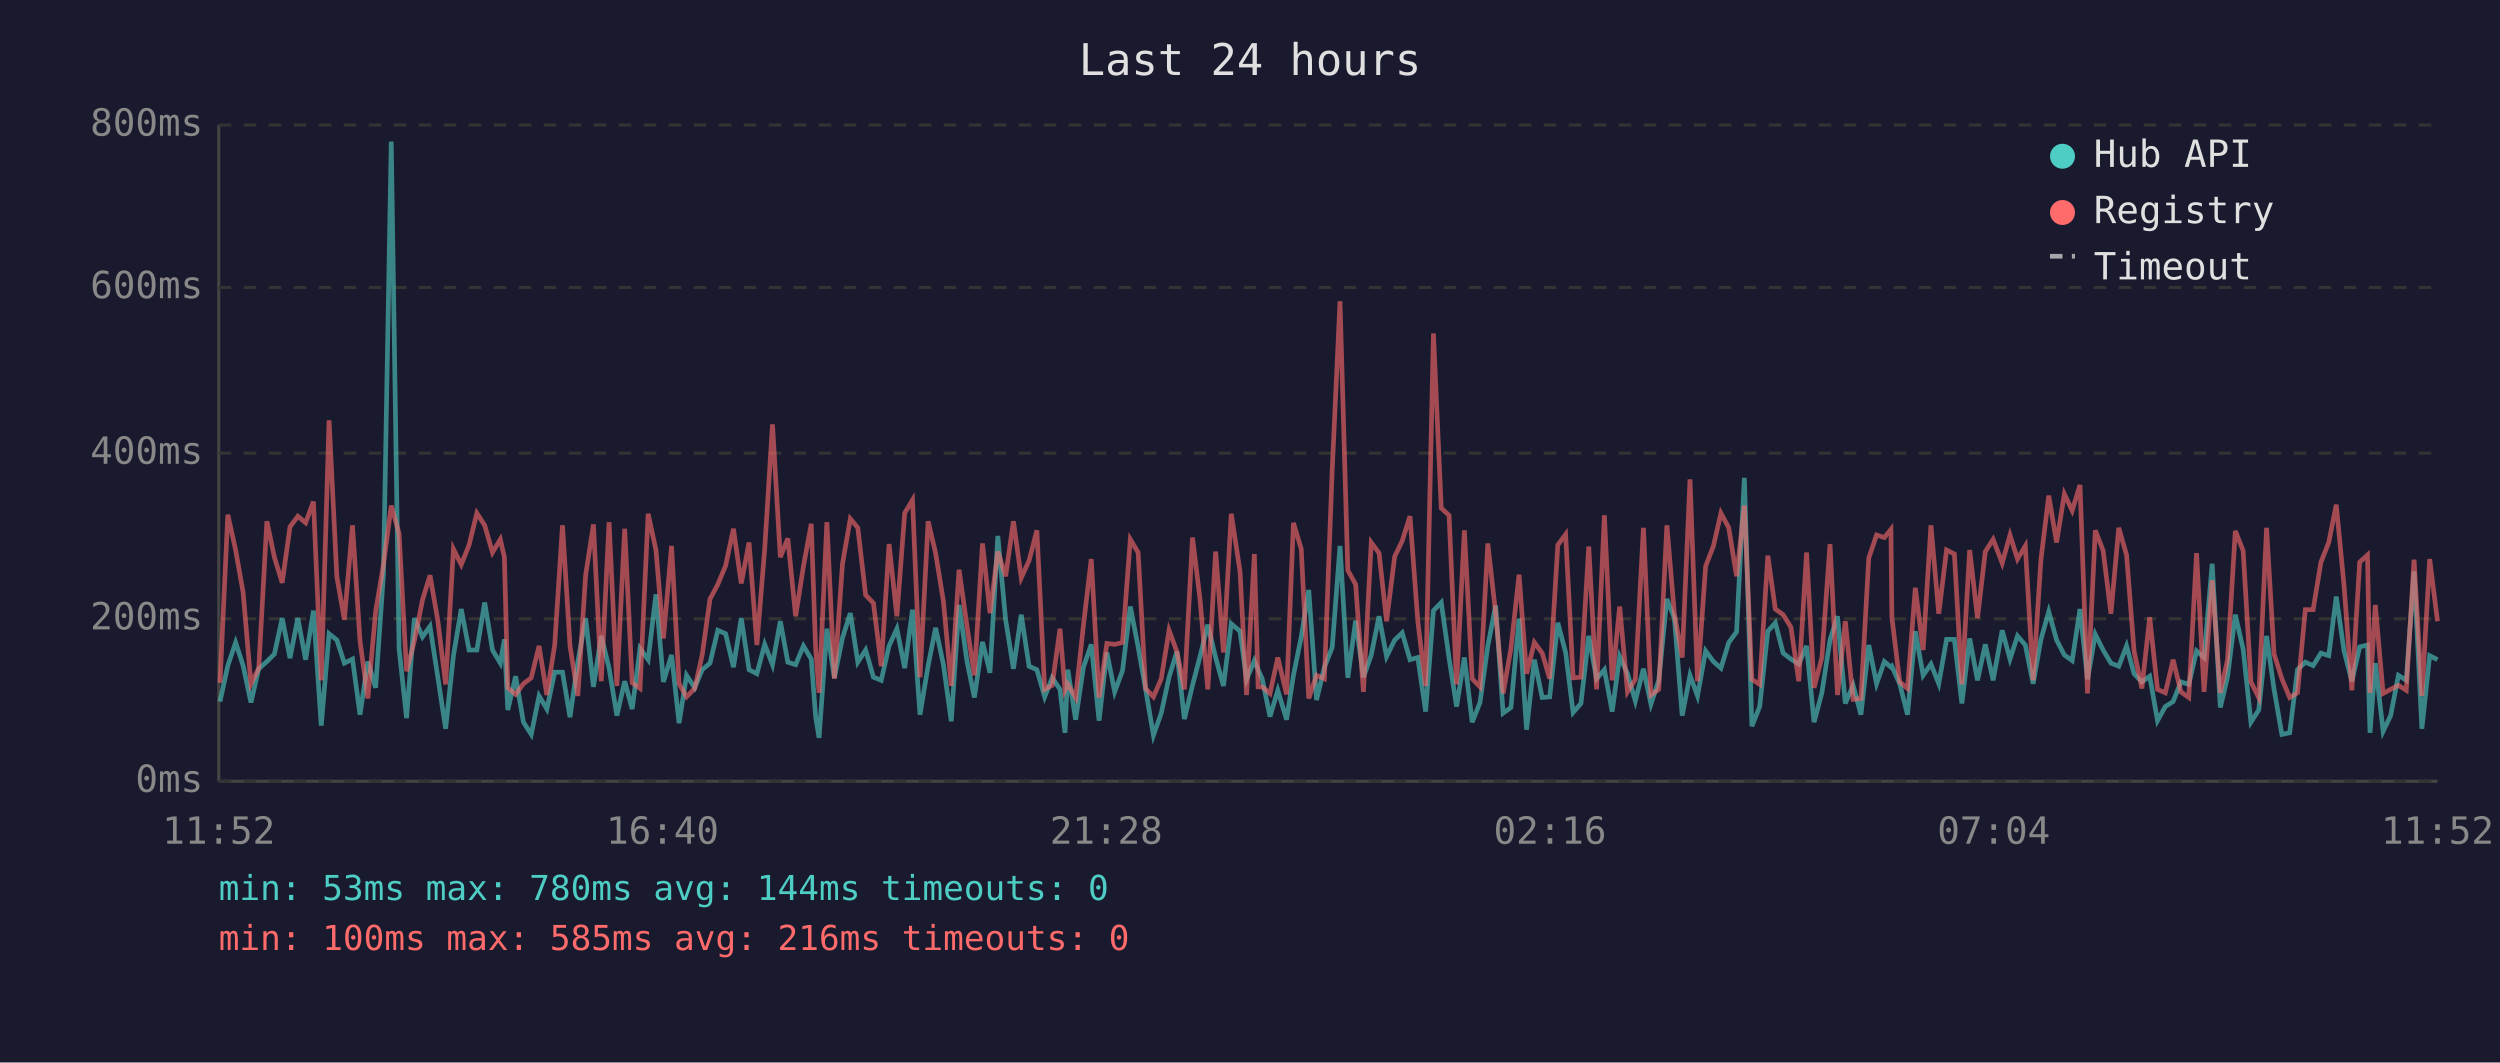
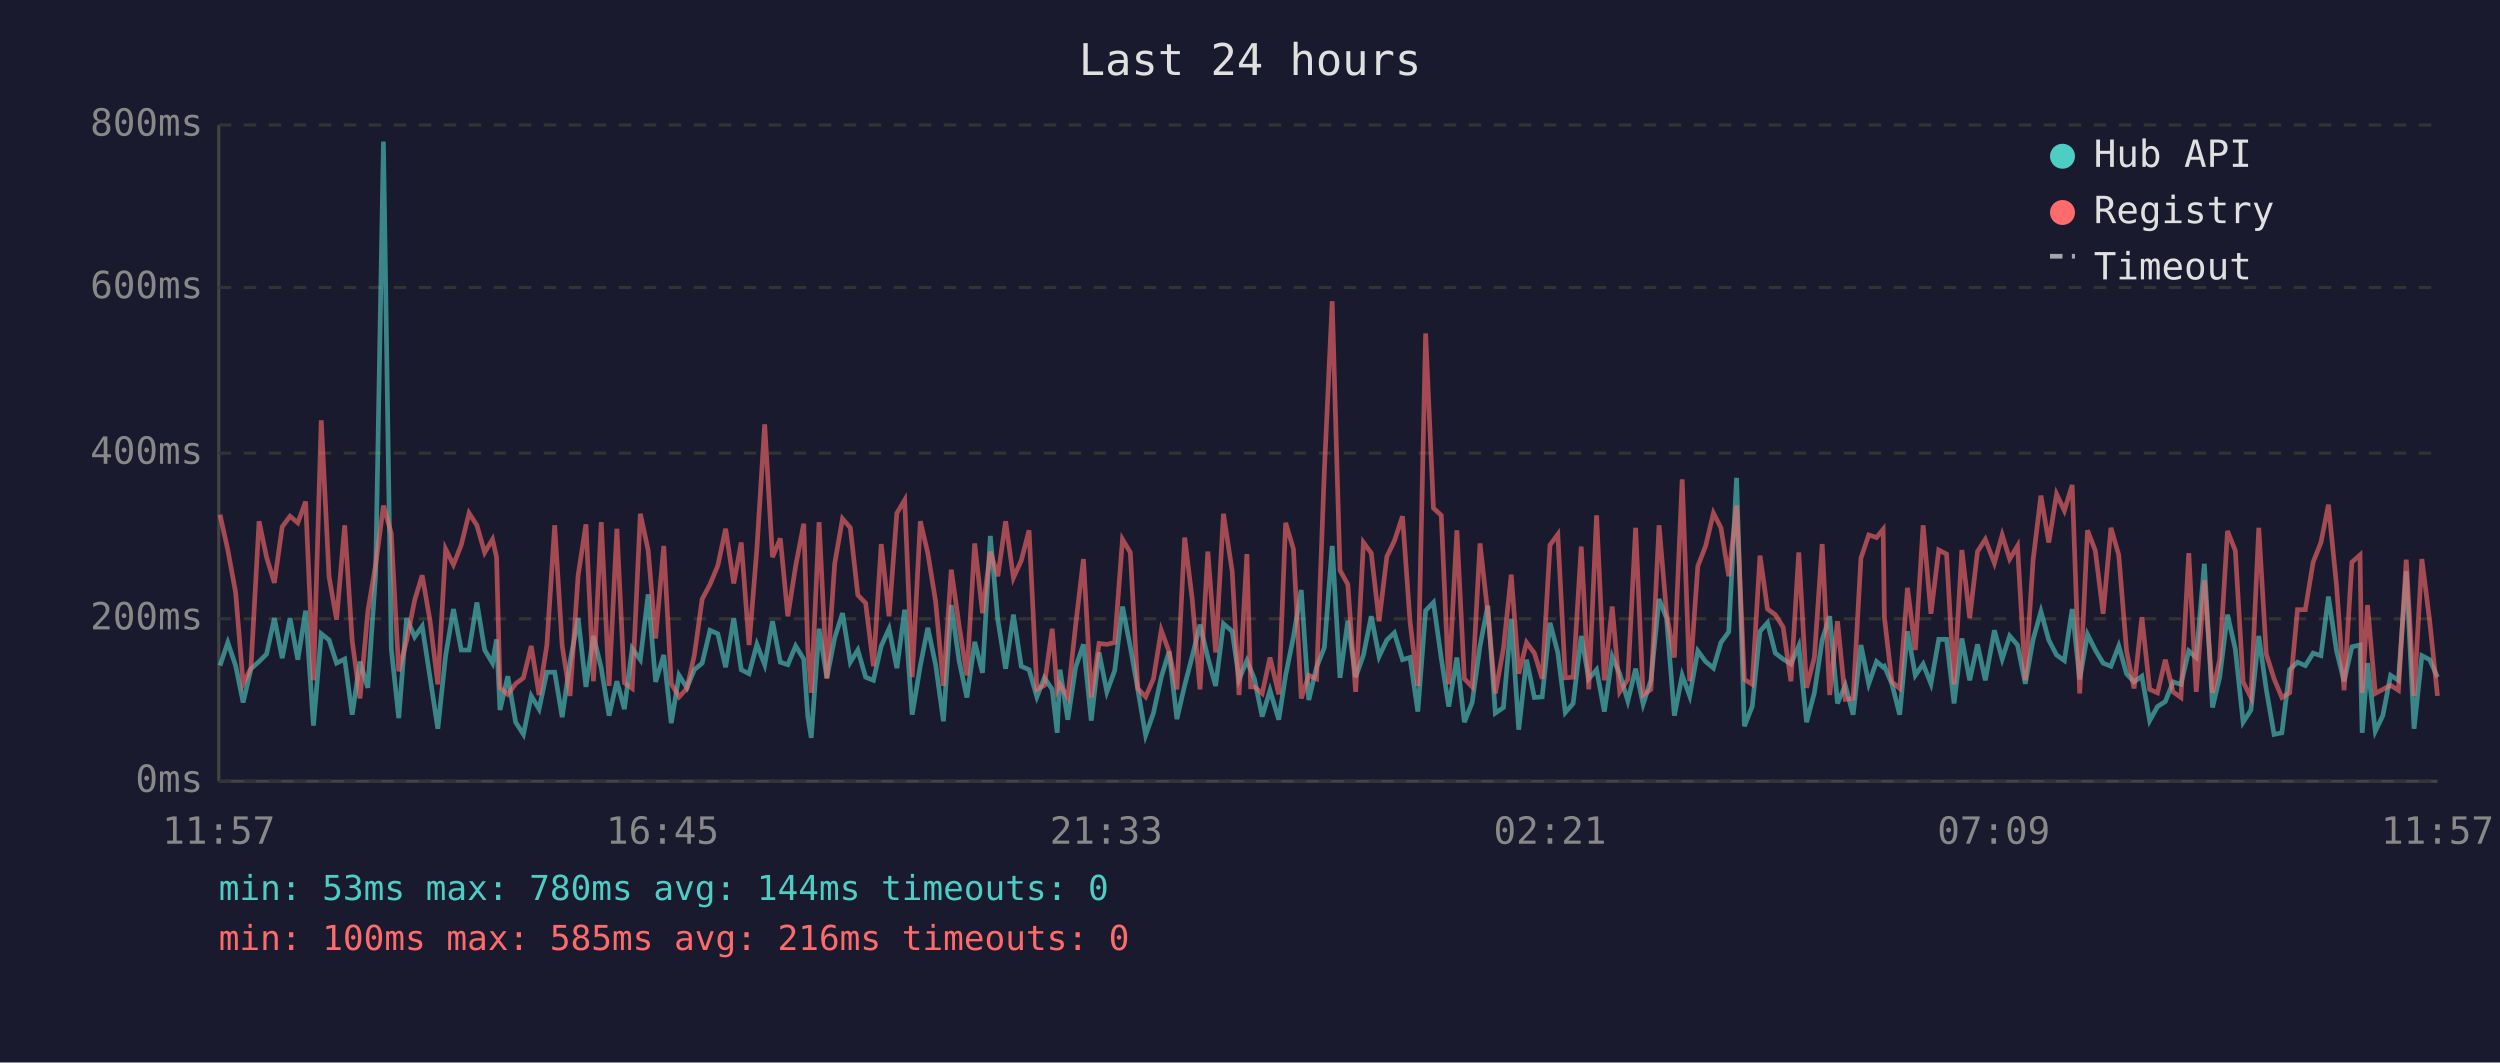
<svg xmlns="http://www.w3.org/2000/svg" viewBox="0 0 800 340" font-family="monospace" font-size="12">
  <rect width="800" height="340" fill="#1a1a2e" />
  <text x="400" y="24" fill="#e0e0e0" font-size="14" text-anchor="middle">Last 24 hours</text>
  <line x1="70" y1="40" x2="70" y2="250" stroke="#444" stroke-width="1" />
  <line x1="70" y1="250" x2="780" y2="250" stroke="#444" stroke-width="1" />
  <line x1="70" y1="250" x2="780" y2="250" stroke="#333" stroke-width="1" stroke-dasharray="4" />
  <text x="65" y="250" fill="#888" text-anchor="end" dominant-baseline="middle">0ms</text>
  <line x1="70" y1="198" x2="780" y2="198" stroke="#333" stroke-width="1" stroke-dasharray="4" />
  <text x="65" y="198" fill="#888" text-anchor="end" dominant-baseline="middle">200ms</text>
  <line x1="70" y1="145" x2="780" y2="145" stroke="#333" stroke-width="1" stroke-dasharray="4" />
  <text x="65" y="145" fill="#888" text-anchor="end" dominant-baseline="middle">400ms</text>
  <line x1="70" y1="92" x2="780" y2="92" stroke="#333" stroke-width="1" stroke-dasharray="4" />
  <text x="65" y="92" fill="#888" text-anchor="end" dominant-baseline="middle">600ms</text>
  <line x1="70" y1="40" x2="780" y2="40" stroke="#333" stroke-width="1" stroke-dasharray="4" />
  <text x="65" y="40" fill="#888" text-anchor="end" dominant-baseline="middle">800ms</text>
-   <text x="70" y="270" fill="#888" text-anchor="middle">11:52</text>
-   <text x="212" y="270" fill="#888" text-anchor="middle">16:40</text>
-   <text x="354" y="270" fill="#888" text-anchor="middle">21:28</text>
-   <text x="496" y="270" fill="#888" text-anchor="middle">02:16</text>
-   <text x="638" y="270" fill="#888" text-anchor="middle">07:04</text>
-   <text x="780" y="270" fill="#888" text-anchor="middle">11:52</text>
-   <polyline points="70.4,224.5 72.9,213.0 75.4,205.6 77.8,213.0 80.3,224.8 82.8,214.0 85.4,211.7 87.8,209.3 90.3,197.8 92.8,210.6 95.3,197.8 97.8,211.1 100.3,195.4 102.8,232.2 105.3,202.8 107.8,204.8 110.2,212.2 112.8,210.9 115.2,228.7 117.7,211.7 120.2,220.1 122.7,183.9 125.2,45.3 127.7,207.5 130.1,229.8 132.6,197.8 135.2,203.8 137.6,200.4 140.1,216.7 142.6,233.2 145.1,209.8 147.6,194.9 150.1,208.0 152.6,208.0 155.1,192.8 157.6,208.0 160.1,212.2 161.4,204.6 162.5,227.2 165.0,216.4 167.5,231.1 170.0,235.0 172.5,222.7 175.0,226.9 177.5,215.1 180.0,215.1 182.4,229.5 184.9,211.9 187.4,197.8 189.9,219.8 192.4,203.5 194.9,213.8 197.4,229.0 199.9,218.0 202.3,226.9 204.8,207.5 207.4,211.1 209.9,190.2 212.3,218.2 214.9,209.6 217.3,231.4 219.7,216.1 222.3,220.1 224.7,214.3 227.2,212.2 229.7,201.7 232.2,202.8 234.7,213.5 237.2,197.8 239.7,214.3 242.2,215.6 244.7,206.2 247.2,212.7 249.7,198.8 252.1,211.9 254.6,212.7 257.1,206.7 259.6,210.9 261.0,229.3 262.1,236.1 264.6,201.2 267.0,216.9 269.6,204.1 272.1,196.2 274.5,211.9 277.0,208.0 279.5,216.7 282.0,217.7 284.5,206.7 287.0,201.2 289.5,213.8 292.0,195.1 294.4,228.7 297.0,213.0 299.4,200.9 301.9,212.7 304.4,230.8 306.9,193.6 309.4,211.4 311.8,223.2 314.4,205.4 316.8,215.3 319.3,171.5 321.8,198.3 324.3,214.0 326.8,196.7 329.3,213.2 331.8,214.3 334.3,223.0 336.7,216.9 339.2,220.6 340.8,234.5 341.7,214.3 344.2,230.3 346.7,213.5 349.2,206.2 351.7,230.6 354.2,208.8 356.7,221.4 359.2,214.6 361.7,194.1 364.2,207.0 366.6,220.6 369.1,235.3 371.6,228.2 374.1,216.7 376.6,208.5 379.0,230.1 381.6,219.3 384.0,210.1 386.5,199.9 389.0,210.4 391.5,219.5 394.0,199.6 396.8,202.0 398.9,217.4 401.4,211.4 402.6,214.3 403.9,217.2 406.4,229.3 408.9,220.9 411.7,230.3 413.9,216.1 416.4,203.8 418.8,188.8 421.3,224.0 423.8,213.5 426.3,207.2 428.8,174.7 431.3,216.9 433.8,198.6 436.3,216.7 438.8,209.6 441.3,197.2 443.7,210.1 446.3,204.8 448.7,202.5 451.2,211.1 453.7,210.4 456.2,227.7 458.7,195.4 461.2,192.8 463.7,210.6 466.1,226.1 468.6,210.4 471.1,231.1 473.6,224.8 476.1,206.7 478.6,193.8 481.0,228.2 483.5,226.4 486.1,198.0 488.5,233.5 491.0,211.1 493.5,223.2 495.9,223.0 498.5,199.3 501.0,208.8 503.4,228.0 505.9,225.1 508.4,203.5 510.9,217.2 513.4,214.3 515.9,227.7 518.3,210.1 520.8,215.6 523.3,224.3 525.9,214.0 528.3,225.3 530.8,217.7 533.4,191.7 535.8,197.8 538.3,229.0 540.8,216.1 543.2,222.7 545.8,208.3 548.3,211.7 550.7,213.8 553.2,205.6 555.7,202.2 558.2,152.9 560.6,232.4 563.1,226.1 565.7,202.0 568.1,199.3 570.6,209.0 573.1,210.9 575.6,212.5 578.1,206.7 580.5,231.1 583.0,221.7 585.6,204.8 588.0,197.2 590.5,225.1 593.0,219.3 595.5,228.7 598.0,206.4 600.5,218.8 603.0,211.7 605.1,213.5 605.4,213.2 607.9,218.8 610.4,228.7 612.9,202.0 615.4,216.1 617.9,212.5 620.4,218.8 622.9,204.6 625.4,204.6 627.8,225.1 630.3,204.3 632.8,217.7 635.3,206.2 637.8,217.7 640.7,201.7 643.2,210.9 645.6,203.5 648.1,206.4 650.6,218.8 653.1,204.6 655.6,195.7 658.1,204.8 660.6,209.6 663.1,211.4 665.6,194.9 668.0,217.4 670.5,203.0 673.0,208.0 675.5,212.2 678.0,213.2 680.5,206.7 682.9,215.6 685.4,218.2 687.9,216.4 690.4,230.6 692.9,226.1 695.4,224.5 697.9,218.2 700.4,219.0 702.9,208.3 705.3,210.4 707.9,180.4 710.5,226.4 712.8,216.7 715.3,196.7 717.8,207.7 720.3,231.1 722.8,227.2 725.3,203.5 727.7,220.6 730.2,235.0 732.7,234.5 735.2,214.3 737.7,211.9 740.2,213.0 742.7,209.0 745.2,209.8 747.6,190.9 750.1,208.3 752.6,218.0 755.1,207.0 757.6,206.4 758.4,234.5 760.1,212.2 762.6,234.0 765.0,229.0 767.5,216.1 770.0,217.7 772.5,182.8 775.0,233.2 777.5,209.8 780.0,211.1" fill="none" stroke="#4ecdc4" stroke-width="1.5" opacity="0.6" />
-   <polyline points="70.4,218.5 72.9,164.7 75.4,176.0 77.8,189.6 80.3,218.8 82.8,213.8 85.4,166.8 87.8,178.3 90.3,186.5 92.8,168.6 95.3,165.2 97.8,167.3 100.3,160.5 102.8,217.7 105.3,134.5 107.8,184.6 110.2,198.3 112.8,168.1 115.2,205.1 117.7,223.5 120.2,195.7 122.7,180.7 125.2,161.8 127.7,170.7 130.1,214.8 132.6,205.1 135.2,192.0 137.6,184.1 140.1,198.6 142.6,219.0 145.1,175.7 147.6,180.7 150.1,174.4 152.6,164.2 155.1,168.1 157.6,176.8 160.1,172.6 161.4,178.3 162.5,220.1 165.0,222.2 167.5,218.8 170.0,216.9 172.5,206.7 175.0,222.4 177.5,206.4 180.0,168.1 182.4,206.7 184.9,222.7 187.4,184.1 189.9,167.8 192.4,218.0 194.9,167.1 197.4,219.5 199.9,169.2 202.3,218.5 204.8,220.3 207.4,164.4 209.9,176.0 212.3,204.3 214.9,174.7 217.3,218.8 219.7,223.0 222.3,220.3 224.7,209.6 227.2,191.7 229.7,187.0 232.2,181.0 234.7,169.2 237.2,186.7 239.7,173.6 242.2,206.4 244.7,175.7 247.2,135.8 249.7,178.3 252.1,172.3 254.6,197.2 257.1,181.2 259.6,167.6 261.0,207.5 262.1,221.7 264.6,167.1 267.0,217.2 269.6,180.4 272.1,166.0 274.5,168.9 277.0,190.4 279.5,193.0 282.0,213.2 284.5,174.1 287.0,197.2 289.5,164.2 292.0,160.0 294.4,216.7 297.0,166.8 299.4,177.0 301.9,192.5 304.4,219.5 306.9,182.3 309.4,200.1 311.8,216.1 314.4,173.9 316.8,196.2 319.3,176.5 321.8,184.4 324.3,166.8 326.8,184.9 329.3,179.4 331.8,169.7 334.3,220.6 336.7,219.3 339.2,201.2 340.8,220.9 341.7,219.0 344.2,223.2 346.7,200.1 349.2,178.9 351.7,223.2 354.2,205.9 356.7,206.2 359.2,205.6 361.7,172.6 364.2,176.8 366.6,220.3 369.1,223.0 371.6,217.2 374.1,201.7 376.6,208.5 379.0,220.6 381.6,172.0 384.0,191.7 386.5,220.6 389.0,176.5 391.5,208.8 394.0,164.4 396.8,182.8 398.9,222.4 401.4,177.3 402.6,219.8 403.9,219.8 406.4,221.9 408.9,210.4 411.7,222.2 413.9,167.3 416.4,175.7 418.8,223.5 421.3,216.1 423.8,217.2 426.3,150.5 428.8,96.4 431.3,182.5 433.8,187.0 436.3,221.4 438.8,173.6 441.3,177.0 443.7,198.8 446.3,178.1 448.7,173.1 451.2,165.2 453.7,198.8 456.2,219.5 458.7,106.7 461.2,162.6 463.7,164.9 466.1,219.0 468.6,169.7 471.1,217.2 473.6,219.8 476.1,173.9 478.6,196.2 481.0,221.9 483.5,207.5 486.1,183.9 488.5,215.6 491.0,205.6 493.5,209.0 495.9,217.2 498.5,174.4 501.0,171.0 503.4,216.9 505.9,216.7 508.4,174.9 510.9,220.6 513.4,164.9 515.9,217.7 518.3,194.1 520.8,221.4 523.3,217.4 525.9,168.9 528.3,222.4 530.8,220.6 533.4,168.1 535.8,196.4 538.3,210.4 540.8,153.4 543.2,218.0 545.8,181.2 548.3,174.7 550.7,164.2 553.2,168.9 555.7,184.4 558.2,161.8 560.6,217.4 563.1,219.0 565.7,177.8 568.1,194.9 570.6,196.7 573.1,200.7 575.6,218.0 578.1,176.8 580.5,220.1 583.0,210.4 585.6,174.1 588.0,222.4 590.5,198.8 593.0,223.8 595.5,223.5 598.0,178.6 600.5,171.2 603.0,172.0 605.1,169.4 605.4,197.5 607.9,218.2 610.4,220.3 612.9,188.1 615.4,208.0 617.9,168.1 620.4,196.4 622.9,176.0 625.4,177.3 627.8,219.0 630.3,176.0 632.8,197.8 635.3,176.5 637.8,172.6 640.7,180.2 643.2,171.2 645.6,178.9 648.1,174.7 650.6,217.7 653.1,179.1 655.6,158.6 658.1,173.6 660.6,158.1 663.1,163.4 665.6,155.2 668.0,221.9 670.5,169.7 673.0,176.2 675.5,196.4 678.0,168.9 680.5,177.6 682.9,208.3 685.4,220.3 687.9,197.5 690.4,220.6 692.9,221.7 695.4,211.1 697.9,221.4 700.4,223.2 702.9,177.0 705.3,221.4 707.9,185.7 710.5,221.7 712.8,211.1 715.3,169.9 717.8,176.2 720.3,218.2 722.8,223.2 725.3,168.9 727.7,209.3 730.2,217.2 732.7,223.2 735.2,221.7 737.7,195.1 740.2,195.1 742.7,179.9 745.2,173.6 747.6,161.5 750.1,187.5 752.6,220.9 755.1,179.9 757.6,177.6 758.4,221.7 760.1,193.6 762.6,221.9 765.0,220.6 767.5,219.3 770.0,220.9 772.5,179.1 775.0,222.7 777.5,178.9 780.0,198.8" fill="none" stroke="#ff6b6b" stroke-width="1.5" opacity="0.6" />
+   <text x="70" y="270" fill="#888" text-anchor="middle">11:57</text>
+   <text x="212" y="270" fill="#888" text-anchor="middle">16:45</text>
+   <text x="354" y="270" fill="#888" text-anchor="middle">21:33</text>
+   <text x="496" y="270" fill="#888" text-anchor="middle">02:21</text>
+   <text x="638" y="270" fill="#888" text-anchor="middle">07:09</text>
+   <text x="780" y="270" fill="#888" text-anchor="middle">11:57</text>
+   <polyline points="70.4,213.0 72.9,205.6 75.4,213.0 77.8,224.8 80.3,214.0 82.9,211.7 85.3,209.3 87.8,197.8 90.3,210.6 92.8,197.8 95.3,211.1 97.8,195.4 100.3,232.2 102.8,202.8 105.3,204.8 107.7,212.2 110.3,210.9 112.7,228.7 115.2,211.7 117.7,220.1 120.2,183.9 122.7,45.3 125.2,207.5 127.6,229.8 130.1,197.8 132.7,203.8 135.1,200.4 137.6,216.7 140.1,233.2 142.6,209.8 145.1,194.9 147.6,208.0 150.1,208.0 152.6,192.8 155.1,208.0 157.6,212.2 158.9,204.6 160.0,227.2 162.5,216.4 165.0,231.1 167.5,235.0 170.0,222.7 172.5,226.9 175.0,215.1 177.5,215.1 179.9,229.5 182.4,211.9 185.0,197.8 187.5,219.8 189.9,203.5 192.4,213.8 194.9,229.0 197.4,218.0 199.8,226.9 202.3,207.5 204.9,211.1 207.4,190.2 209.8,218.2 212.4,209.6 214.8,231.4 217.3,216.1 219.8,220.1 222.2,214.3 224.7,212.2 227.2,201.7 229.7,202.8 232.2,213.5 234.8,197.8 237.2,214.3 239.7,215.6 242.2,206.2 244.7,212.7 247.2,198.8 249.7,211.9 252.1,212.7 254.6,206.7 257.2,210.9 258.5,229.3 259.6,236.1 262.1,201.2 264.6,216.9 267.1,204.1 269.6,196.2 272.1,211.9 274.5,208.0 277.0,216.7 279.5,217.7 282.0,206.7 284.5,201.2 287.0,213.8 289.5,195.1 291.9,228.7 294.5,213.0 296.9,200.9 299.4,212.7 301.9,230.8 304.4,193.6 306.9,211.4 309.4,223.2 311.9,205.4 314.4,215.3 316.9,171.5 319.3,198.3 321.8,214.0 324.3,196.7 326.8,213.2 329.3,214.3 331.8,223.0 334.2,216.9 336.7,220.6 338.3,234.5 339.2,214.3 341.7,230.3 344.2,213.5 346.7,206.2 349.2,230.6 351.7,208.8 354.2,221.4 356.7,214.6 359.2,194.1 361.7,207.0 364.1,220.6 366.6,235.3 369.1,228.2 371.6,216.7 374.1,208.5 376.6,230.1 379.1,219.3 381.5,210.1 384.0,199.9 386.5,210.4 389.0,219.5 391.5,199.6 394.3,202.0 396.5,217.4 399.0,211.4 400.2,214.3 401.4,217.2 403.9,229.3 406.4,220.9 409.2,230.3 411.4,216.1 413.9,203.8 416.4,188.8 418.8,224.0 421.3,213.5 423.8,207.2 426.3,174.7 428.8,216.9 431.3,198.6 433.8,216.7 436.3,209.6 438.8,197.2 441.3,210.1 443.8,204.8 446.2,202.5 448.8,211.1 451.2,210.4 453.7,227.7 456.2,195.4 458.7,192.8 461.2,210.6 463.6,226.1 466.2,210.4 468.6,231.1 471.1,224.8 473.6,206.7 476.1,193.8 478.5,228.2 481.1,226.4 483.6,198.0 486.0,233.5 488.5,211.1 491.0,223.2 493.5,223.0 496.0,199.3 498.5,208.8 500.9,228.0 503.4,225.1 506.0,203.5 508.4,217.2 510.9,214.3 513.4,227.7 515.9,210.1 518.3,215.6 520.9,224.3 523.4,214.0 525.8,225.3 528.3,217.7 530.9,191.7 533.3,197.8 535.8,229.0 538.3,216.1 540.7,222.7 543.3,208.3 545.8,211.7 548.3,213.8 550.7,205.6 553.2,202.2 555.7,152.9 558.2,232.4 560.7,226.1 563.2,202.0 565.6,199.3 568.1,209.0 570.6,210.9 573.1,212.5 575.6,206.7 578.1,231.1 580.6,221.7 583.1,204.8 585.5,197.2 588.0,225.1 590.5,219.3 593.0,228.7 595.5,206.4 598.0,218.8 600.5,211.7 602.6,213.5 603.0,213.2 605.4,218.8 607.9,228.7 610.4,202.0 612.9,216.1 615.4,212.5 617.9,218.8 620.4,204.6 622.9,204.6 625.3,225.1 627.8,204.3 630.3,217.7 632.8,206.2 635.3,217.7 638.2,201.7 640.7,210.9 643.1,203.5 645.6,206.4 648.1,218.8 650.6,204.6 653.1,195.7 655.6,204.8 658.1,209.6 660.6,211.4 663.1,194.9 665.5,217.4 668.0,203.0 670.5,208.0 673.0,212.2 675.5,213.2 678.0,206.7 680.5,215.6 682.9,218.2 685.4,216.4 687.9,230.6 690.4,226.1 692.9,224.5 695.4,218.2 697.9,219.0 700.4,208.3 702.8,210.4 705.4,180.4 708.0,226.4 710.3,216.7 712.8,196.7 715.3,207.7 717.8,231.1 720.3,227.2 722.8,203.5 725.2,220.6 727.7,235.0 730.2,234.5 732.7,214.3 735.2,211.9 737.7,213.0 740.2,209.0 742.7,209.8 745.1,190.9 747.7,208.3 750.1,218.0 752.6,207.0 755.2,206.4 755.9,234.5 757.6,212.2 760.1,234.0 762.5,229.0 765.0,216.1 767.5,217.7 770.0,182.8 772.5,233.2 775.0,209.8 777.5,211.1 780.0,216.7" fill="none" stroke="#4ecdc4" stroke-width="1.5" opacity="0.6" />
+   <polyline points="70.4,164.7 72.9,176.0 75.4,189.6 77.8,218.8 80.3,213.8 82.9,166.8 85.3,178.3 87.8,186.5 90.3,168.6 92.8,165.2 95.3,167.3 97.8,160.5 100.3,217.7 102.8,134.5 105.3,184.6 107.7,198.3 110.3,168.1 112.7,205.1 115.2,223.5 117.7,195.7 120.2,180.7 122.7,161.8 125.2,170.7 127.6,214.8 130.1,205.1 132.7,192.0 135.1,184.1 137.6,198.6 140.1,219.0 142.6,175.7 145.1,180.7 147.6,174.4 150.1,164.2 152.6,168.1 155.1,176.8 157.6,172.6 158.9,178.3 160.0,220.1 162.5,222.2 165.0,218.8 167.5,216.9 170.0,206.7 172.5,222.4 175.0,206.4 177.5,168.1 179.9,206.7 182.4,222.7 185.0,184.1 187.5,167.8 189.9,218.0 192.4,167.1 194.9,219.5 197.4,169.2 199.8,218.5 202.3,220.3 204.9,164.4 207.4,176.0 209.8,204.3 212.4,174.7 214.8,218.8 217.3,223.0 219.8,220.3 222.2,209.6 224.7,191.7 227.2,187.0 229.7,181.0 232.2,169.2 234.8,186.7 237.2,173.6 239.7,206.4 242.2,175.7 244.7,135.8 247.2,178.3 249.7,172.3 252.1,197.2 254.6,181.2 257.2,167.6 258.5,207.5 259.6,221.7 262.1,167.1 264.6,217.2 267.1,180.4 269.6,166.0 272.1,168.9 274.5,190.4 277.0,193.0 279.5,213.2 282.0,174.1 284.5,197.2 287.0,164.2 289.5,160.0 291.9,216.7 294.5,166.8 296.9,177.0 299.4,192.5 301.9,219.5 304.4,182.3 306.9,200.1 309.4,216.1 311.9,173.9 314.4,196.2 316.9,176.5 319.3,184.4 321.8,166.8 324.3,184.9 326.8,179.4 329.3,169.7 331.8,220.6 334.2,219.3 336.7,201.2 338.3,220.9 339.2,219.0 341.7,223.2 344.2,200.1 346.7,178.9 349.2,223.2 351.7,205.9 354.2,206.2 356.7,205.6 359.2,172.6 361.7,176.8 364.1,220.3 366.6,223.0 369.1,217.2 371.6,201.7 374.1,208.5 376.6,220.6 379.1,172.0 381.5,191.7 384.0,220.6 386.5,176.5 389.0,208.8 391.5,164.4 394.3,182.8 396.5,222.4 399.0,177.3 400.2,219.8 401.4,219.8 403.9,221.9 406.4,210.4 409.2,222.2 411.4,167.3 413.9,175.7 416.4,223.5 418.8,216.1 421.3,217.2 423.8,150.5 426.3,96.4 428.8,182.5 431.3,187.0 433.8,221.4 436.3,173.6 438.8,177.0 441.3,198.8 443.8,178.1 446.2,173.1 448.8,165.2 451.2,198.8 453.7,219.5 456.2,106.7 458.7,162.6 461.2,164.9 463.6,219.0 466.2,169.7 468.6,217.2 471.1,219.8 473.6,173.9 476.1,196.2 478.5,221.9 481.1,207.5 483.6,183.9 486.0,215.6 488.5,205.6 491.0,209.0 493.5,217.2 496.0,174.4 498.5,171.0 500.9,216.9 503.4,216.7 506.0,174.9 508.4,220.6 510.9,164.9 513.4,217.7 515.9,194.1 518.3,221.4 520.9,217.4 523.4,168.9 525.8,222.4 528.3,220.6 530.9,168.1 533.3,196.4 535.8,210.4 538.3,153.4 540.7,218.0 543.3,181.2 545.8,174.7 548.3,164.2 550.7,168.9 553.2,184.4 555.7,161.8 558.2,217.4 560.7,219.0 563.2,177.8 565.6,194.9 568.1,196.7 570.6,200.7 573.1,218.0 575.6,176.8 578.1,220.1 580.6,210.4 583.1,174.1 585.5,222.4 588.0,198.8 590.5,223.8 593.0,223.5 595.5,178.6 598.0,171.2 600.5,172.0 602.6,169.4 603.0,197.5 605.4,218.2 607.9,220.3 610.4,188.1 612.9,208.0 615.4,168.1 617.9,196.4 620.4,176.0 622.9,177.3 625.3,219.0 627.8,176.0 630.3,197.8 632.8,176.5 635.3,172.6 638.2,180.2 640.7,171.2 643.1,178.9 645.6,174.7 648.1,217.7 650.6,179.1 653.1,158.6 655.6,173.6 658.1,158.1 660.6,163.4 663.1,155.2 665.5,221.9 668.0,169.7 670.5,176.2 673.0,196.4 675.5,168.9 678.0,177.6 680.5,208.3 682.9,220.3 685.4,197.5 687.9,220.6 690.4,221.7 692.9,211.1 695.4,221.4 697.9,223.2 700.4,177.0 702.8,221.4 705.4,185.7 708.0,221.7 710.3,211.1 712.8,169.9 715.3,176.2 717.8,218.2 720.3,223.2 722.8,168.9 725.2,209.3 727.7,217.2 730.2,223.2 732.7,221.7 735.2,195.1 737.7,195.1 740.2,179.9 742.7,173.6 745.1,161.5 747.7,187.5 750.1,220.9 752.6,179.9 755.2,177.6 755.9,221.7 757.6,193.6 760.1,221.9 762.5,220.6 765.0,219.3 767.5,220.9 770.0,179.1 772.5,222.7 775.0,178.9 777.5,198.8 780.0,222.7" fill="none" stroke="#ff6b6b" stroke-width="1.5" opacity="0.6" />
  <circle cx="660" cy="50" r="4" fill="#4ecdc4" />
  <text x="670" y="50" fill="#e0e0e0" dominant-baseline="middle">Hub API</text>
  <circle cx="660" cy="68" r="4" fill="#ff6b6b" />
  <text x="670" y="68" fill="#e0e0e0" dominant-baseline="middle">Registry</text>
  <line x1="656" y1="82" x2="664" y2="82" stroke="#e0e0e0" stroke-width="1.5" stroke-dasharray="4,3" opacity="0.7" />
  <text x="670" y="86" fill="#e0e0e0" dominant-baseline="middle">Timeout</text>
  <text x="70" y="288" fill="#4ecdc4" font-size="11">min: 53ms  max: 780ms  avg: 144ms  timeouts: 0</text>
  <text x="70" y="304" fill="#ff6b6b" font-size="11">min: 100ms  max: 585ms  avg: 216ms  timeouts: 0</text>
</svg>
